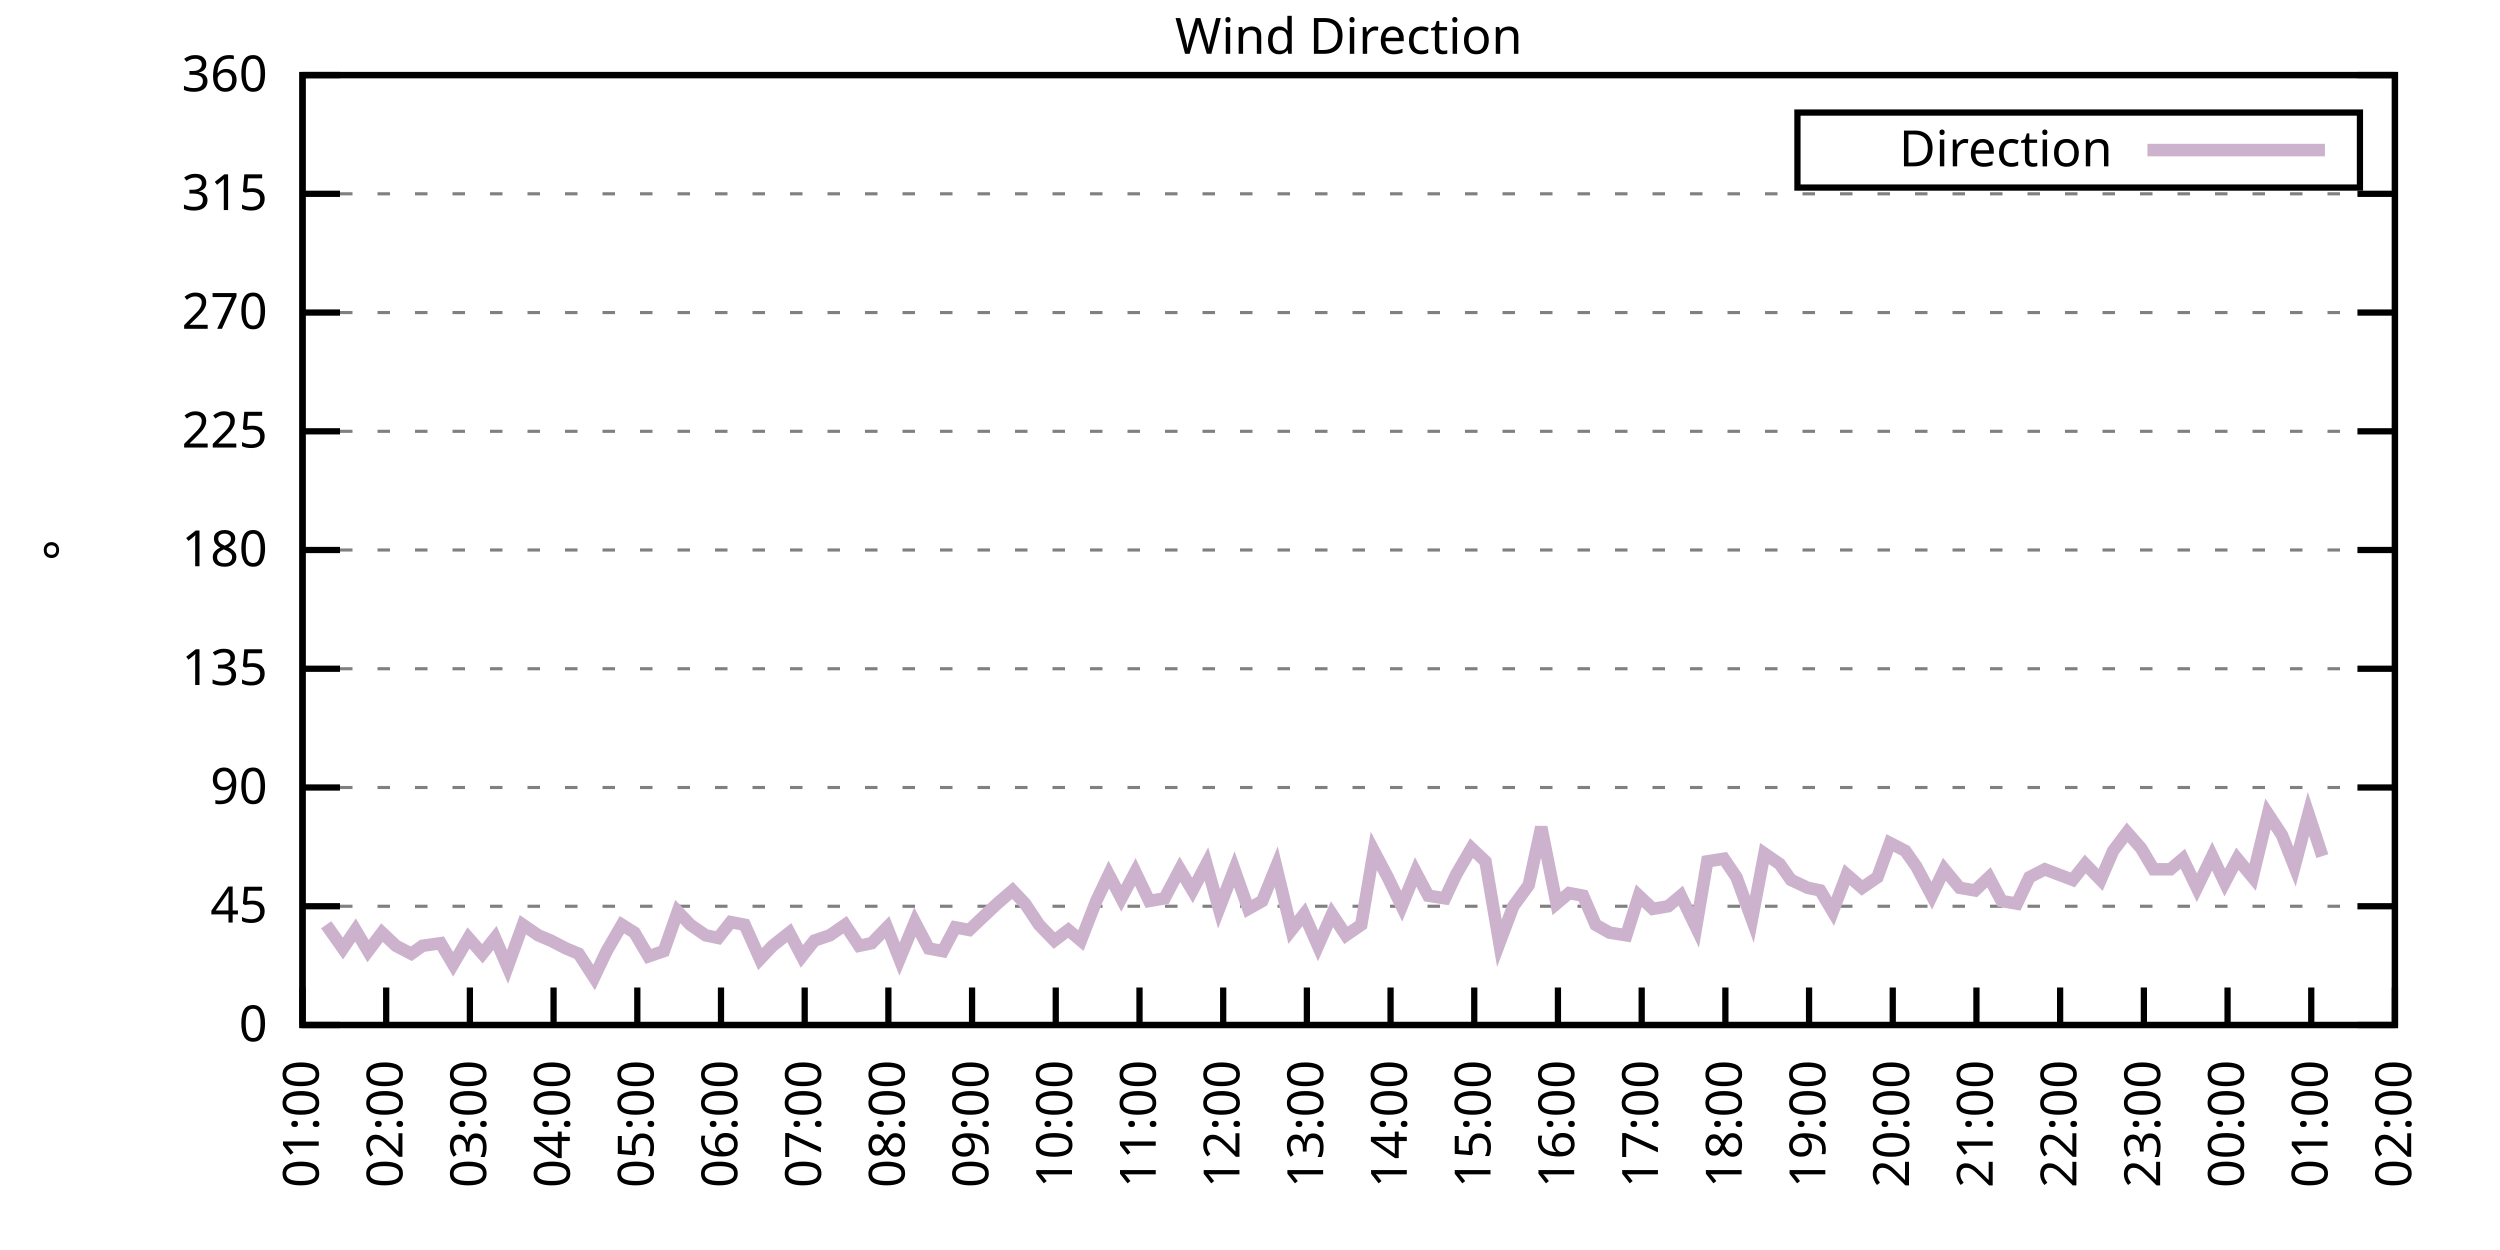
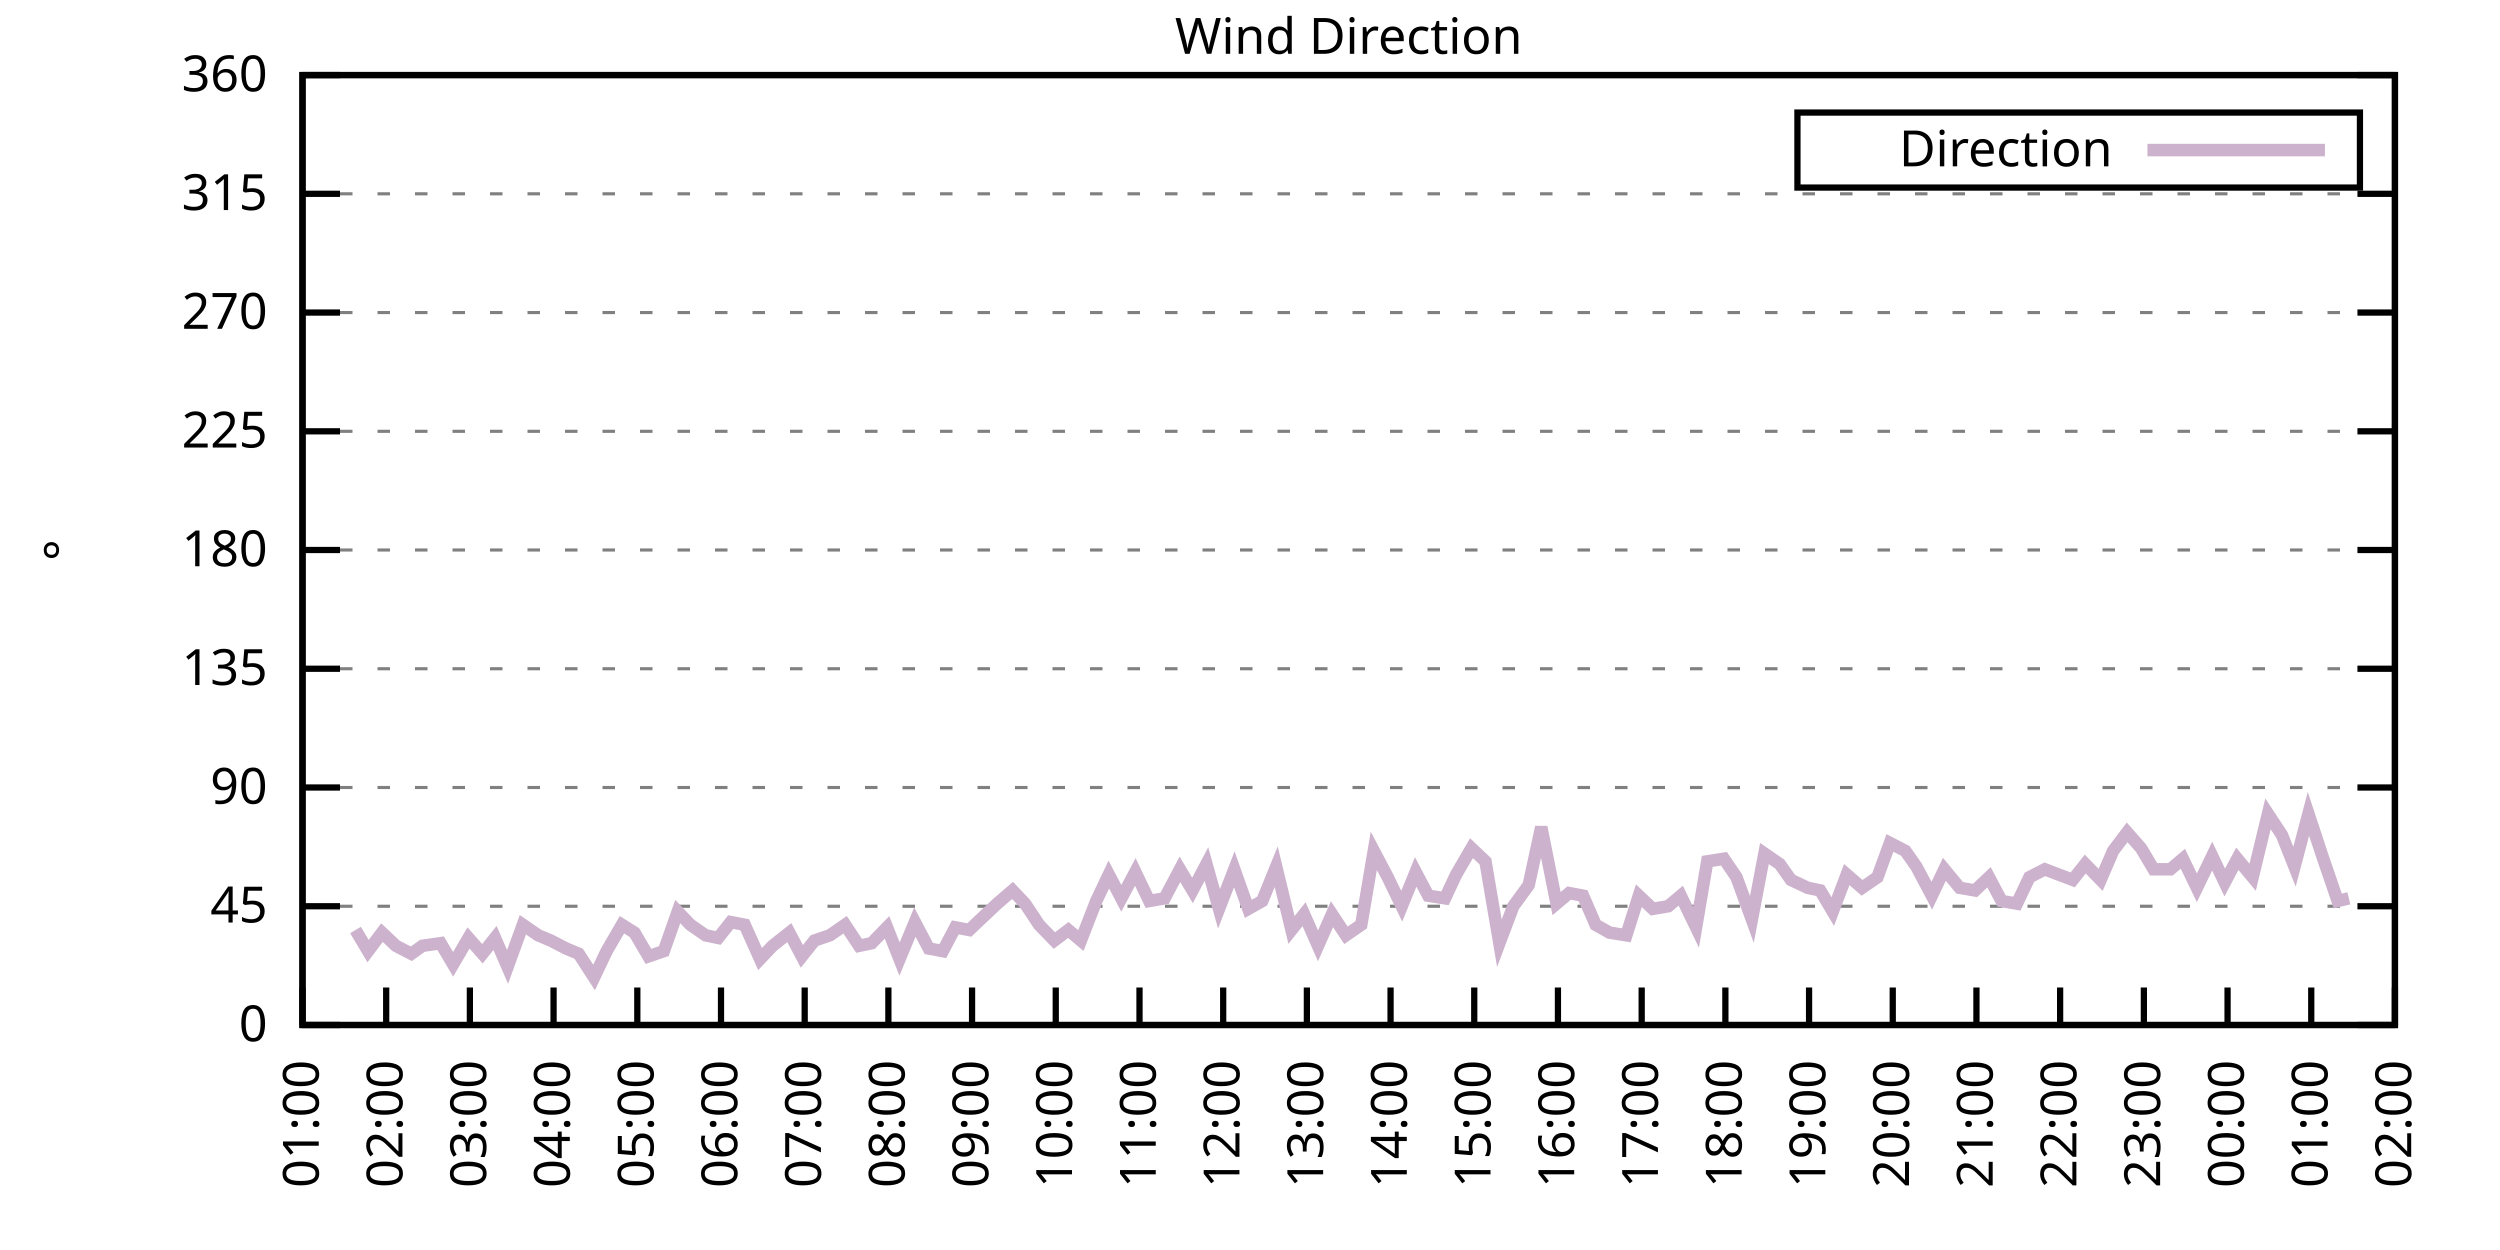
<svg xmlns="http://www.w3.org/2000/svg" xmlns:xlink="http://www.w3.org/1999/xlink" width="400" height="200" viewBox="0 0 400 200">
  <g id="gnuplot_canvas">
    <rect x="0" y="0" width="400" height="200" fill="none" />
    <defs>
      <circle id="gpDot" r="0.5" stroke-width="0.5" stroke="currentColor" />
      <path id="gpPt0" stroke-width="0.333" stroke="currentColor" d="M-1,0 h2 M0,-1 v2" />
      <path id="gpPt1" stroke-width="0.333" stroke="currentColor" d="M-1,-1 L1,1 M1,-1 L-1,1" />
      <path id="gpPt2" stroke-width="0.333" stroke="currentColor" d="M-1,0 L1,0 M0,-1 L0,1 M-1,-1 L1,1 M-1,1 L1,-1" />
      <rect id="gpPt3" stroke-width="0.333" stroke="currentColor" x="-1" y="-1" width="2" height="2" />
      <rect id="gpPt4" stroke-width="0.333" stroke="currentColor" fill="currentColor" x="-1" y="-1" width="2" height="2" />
      <circle id="gpPt5" stroke-width="0.333" stroke="currentColor" cx="0" cy="0" r="1" />
      <use xlink:href="#gpPt5" id="gpPt6" fill="currentColor" stroke="none" />
      <path id="gpPt7" stroke-width="0.333" stroke="currentColor" d="M0,-1.33 L-1.33,0.67 L1.33,0.67 z" />
      <use xlink:href="#gpPt7" id="gpPt8" fill="currentColor" stroke="none" />
      <use xlink:href="#gpPt7" id="gpPt9" stroke="currentColor" transform="rotate(180)" />
      <use xlink:href="#gpPt9" id="gpPt10" fill="currentColor" stroke="none" />
      <use xlink:href="#gpPt3" id="gpPt11" stroke="currentColor" transform="rotate(45)" />
      <use xlink:href="#gpPt11" id="gpPt12" fill="currentColor" stroke="none" />
      <path id="gpPt13" stroke-width="0.333" stroke="currentColor" d="M0,1.330 L1.265,0.411 L0.782,-1.067 L-0.782,-1.076 L-1.265,0.411 z" />
      <use xlink:href="#gpPt13" id="gpPt14" fill="currentColor" stroke="none" />
      <filter id="textbox" filterUnits="objectBoundingBox" x="0" y="0" height="1" width="1">
        <feFlood flood-color="white" flood-opacity="1" result="bgnd" />
        <feComposite in="SourceGraphic" in2="bgnd" operator="atop" />
      </filter>
      <filter id="greybox" filterUnits="objectBoundingBox" x="0" y="0" height="1" width="1">
        <feFlood flood-color="lightgrey" flood-opacity="1" result="grey" />
        <feComposite in="SourceGraphic" in2="grey" operator="atop" />
      </filter>
    </defs>
    <g fill="none" color="white" stroke="currentColor" stroke-width="1.00" stroke-linecap="butt" stroke-linejoin="miter">
</g>
    <g fill="none" color="black" stroke="currentColor" stroke-width="1.00" stroke-linecap="butt" stroke-linejoin="miter">
      <g stroke="none" shape-rendering="crispEdges">
        <polygon fill="rgb(255, 255, 255)" points="48.40,164.00 383.18,164.00 383.18,12.02 48.40,12.02 " />
      </g>
    </g>
    <g fill="none" color="black" stroke="currentColor" stroke-width="1.00" stroke-linecap="butt" stroke-linejoin="miter">
</g>
    <g fill="none" color="black" stroke="black" stroke-width="0.50" stroke-linecap="butt" stroke-linejoin="miter">
</g>
    <g fill="none" color="gray" stroke="currentColor" stroke-width="0.50" stroke-linecap="butt" stroke-linejoin="miter">
      <path stroke="gray" stroke-dasharray="2,4" class="gridline" d="M48.40,164.00 L383.19,164.00  " />
    </g>
    <g fill="none" color="gray" stroke="gray" stroke-width="1.00" stroke-linecap="butt" stroke-linejoin="miter">
</g>
    <g fill="none" color="black" stroke="currentColor" stroke-width="1.00" stroke-linecap="butt" stroke-linejoin="miter">
      <path stroke="black" d="M48.40,164.00 L54.40,164.00 M383.19,164.00 L377.19,164.00  " />
      <g transform="translate(42.80,166.60)" stroke="none" fill="black" font-family="Sans" font-size="8.00" text-anchor="end">
        <text>
          <tspan font-family="Sans"> 0</tspan>
        </text>
      </g>
    </g>
    <g fill="none" color="black" stroke="currentColor" stroke-width="1.00" stroke-linecap="butt" stroke-linejoin="miter">
</g>
    <g fill="none" color="black" stroke="black" stroke-width="0.50" stroke-linecap="butt" stroke-linejoin="miter">
</g>
    <g fill="none" color="gray" stroke="currentColor" stroke-width="0.50" stroke-linecap="butt" stroke-linejoin="miter">
      <path stroke="gray" stroke-dasharray="2,4" class="gridline" d="M48.40,145.00 L383.19,145.00  " />
    </g>
    <g fill="none" color="gray" stroke="gray" stroke-width="1.00" stroke-linecap="butt" stroke-linejoin="miter">
</g>
    <g fill="none" color="black" stroke="currentColor" stroke-width="1.00" stroke-linecap="butt" stroke-linejoin="miter">
      <path stroke="black" d="M48.40,145.00 L54.40,145.00 M383.19,145.00 L377.19,145.00  " />
      <g transform="translate(42.80,147.60)" stroke="none" fill="black" font-family="Sans" font-size="8.00" text-anchor="end">
        <text>
          <tspan font-family="Sans"> 45</tspan>
        </text>
      </g>
    </g>
    <g fill="none" color="black" stroke="currentColor" stroke-width="1.00" stroke-linecap="butt" stroke-linejoin="miter">
</g>
    <g fill="none" color="black" stroke="black" stroke-width="0.50" stroke-linecap="butt" stroke-linejoin="miter">
</g>
    <g fill="none" color="gray" stroke="currentColor" stroke-width="0.50" stroke-linecap="butt" stroke-linejoin="miter">
      <path stroke="gray" stroke-dasharray="2,4" class="gridline" d="M48.40,126.00 L383.19,126.00  " />
    </g>
    <g fill="none" color="gray" stroke="gray" stroke-width="1.00" stroke-linecap="butt" stroke-linejoin="miter">
</g>
    <g fill="none" color="black" stroke="currentColor" stroke-width="1.00" stroke-linecap="butt" stroke-linejoin="miter">
      <path stroke="black" d="M48.40,126.00 L54.40,126.00 M383.19,126.00 L377.19,126.00  " />
      <g transform="translate(42.80,128.60)" stroke="none" fill="black" font-family="Sans" font-size="8.00" text-anchor="end">
        <text>
          <tspan font-family="Sans"> 90</tspan>
        </text>
      </g>
    </g>
    <g fill="none" color="black" stroke="currentColor" stroke-width="1.00" stroke-linecap="butt" stroke-linejoin="miter">
</g>
    <g fill="none" color="black" stroke="black" stroke-width="0.50" stroke-linecap="butt" stroke-linejoin="miter">
</g>
    <g fill="none" color="gray" stroke="currentColor" stroke-width="0.50" stroke-linecap="butt" stroke-linejoin="miter">
      <path stroke="gray" stroke-dasharray="2,4" class="gridline" d="M48.40,107.00 L383.19,107.00  " />
    </g>
    <g fill="none" color="gray" stroke="gray" stroke-width="1.00" stroke-linecap="butt" stroke-linejoin="miter">
</g>
    <g fill="none" color="black" stroke="currentColor" stroke-width="1.00" stroke-linecap="butt" stroke-linejoin="miter">
      <path stroke="black" d="M48.40,107.00 L54.40,107.00 M383.19,107.00 L377.19,107.00  " />
      <g transform="translate(42.80,109.60)" stroke="none" fill="black" font-family="Sans" font-size="8.00" text-anchor="end">
        <text>
          <tspan font-family="Sans"> 135</tspan>
        </text>
      </g>
    </g>
    <g fill="none" color="black" stroke="currentColor" stroke-width="1.00" stroke-linecap="butt" stroke-linejoin="miter">
</g>
    <g fill="none" color="black" stroke="black" stroke-width="0.50" stroke-linecap="butt" stroke-linejoin="miter">
</g>
    <g fill="none" color="gray" stroke="currentColor" stroke-width="0.50" stroke-linecap="butt" stroke-linejoin="miter">
      <path stroke="gray" stroke-dasharray="2,4" class="gridline" d="M48.40,88.00 L383.19,88.00  " />
    </g>
    <g fill="none" color="gray" stroke="gray" stroke-width="1.00" stroke-linecap="butt" stroke-linejoin="miter">
</g>
    <g fill="none" color="black" stroke="currentColor" stroke-width="1.00" stroke-linecap="butt" stroke-linejoin="miter">
      <path stroke="black" d="M48.40,88.00 L54.40,88.00 M383.19,88.00 L377.19,88.00  " />
      <g transform="translate(42.80,90.60)" stroke="none" fill="black" font-family="Sans" font-size="8.00" text-anchor="end">
        <text>
          <tspan font-family="Sans"> 180</tspan>
        </text>
      </g>
    </g>
    <g fill="none" color="black" stroke="currentColor" stroke-width="1.00" stroke-linecap="butt" stroke-linejoin="miter">
</g>
    <g fill="none" color="black" stroke="black" stroke-width="0.50" stroke-linecap="butt" stroke-linejoin="miter">
</g>
    <g fill="none" color="gray" stroke="currentColor" stroke-width="0.50" stroke-linecap="butt" stroke-linejoin="miter">
      <path stroke="gray" stroke-dasharray="2,4" class="gridline" d="M48.40,69.01 L383.19,69.01  " />
    </g>
    <g fill="none" color="gray" stroke="gray" stroke-width="1.00" stroke-linecap="butt" stroke-linejoin="miter">
</g>
    <g fill="none" color="black" stroke="currentColor" stroke-width="1.00" stroke-linecap="butt" stroke-linejoin="miter">
      <path stroke="black" d="M48.40,69.01 L54.40,69.01 M383.19,69.01 L377.19,69.01  " />
      <g transform="translate(42.80,71.61)" stroke="none" fill="black" font-family="Sans" font-size="8.00" text-anchor="end">
        <text>
          <tspan font-family="Sans"> 225</tspan>
        </text>
      </g>
    </g>
    <g fill="none" color="black" stroke="currentColor" stroke-width="1.00" stroke-linecap="butt" stroke-linejoin="miter">
</g>
    <g fill="none" color="black" stroke="black" stroke-width="0.50" stroke-linecap="butt" stroke-linejoin="miter">
</g>
    <g fill="none" color="gray" stroke="currentColor" stroke-width="0.50" stroke-linecap="butt" stroke-linejoin="miter">
      <path stroke="gray" stroke-dasharray="2,4" class="gridline" d="M48.40,50.01 L383.19,50.01  " />
    </g>
    <g fill="none" color="gray" stroke="gray" stroke-width="1.00" stroke-linecap="butt" stroke-linejoin="miter">
</g>
    <g fill="none" color="black" stroke="currentColor" stroke-width="1.00" stroke-linecap="butt" stroke-linejoin="miter">
      <path stroke="black" d="M48.40,50.01 L54.40,50.01 M383.19,50.01 L377.19,50.01  " />
      <g transform="translate(42.80,52.61)" stroke="none" fill="black" font-family="Sans" font-size="8.00" text-anchor="end">
        <text>
          <tspan font-family="Sans"> 270</tspan>
        </text>
      </g>
    </g>
    <g fill="none" color="black" stroke="currentColor" stroke-width="1.00" stroke-linecap="butt" stroke-linejoin="miter">
</g>
    <g fill="none" color="black" stroke="black" stroke-width="0.50" stroke-linecap="butt" stroke-linejoin="miter">
</g>
    <g fill="none" color="gray" stroke="currentColor" stroke-width="0.50" stroke-linecap="butt" stroke-linejoin="miter">
      <path stroke="gray" stroke-dasharray="2,4" class="gridline" d="M48.40,31.01 L383.19,31.01  " />
    </g>
    <g fill="none" color="gray" stroke="gray" stroke-width="1.00" stroke-linecap="butt" stroke-linejoin="miter">
</g>
    <g fill="none" color="black" stroke="currentColor" stroke-width="1.00" stroke-linecap="butt" stroke-linejoin="miter">
      <path stroke="black" d="M48.40,31.01 L54.40,31.01 M383.19,31.01 L377.19,31.01  " />
      <g transform="translate(42.80,33.61)" stroke="none" fill="black" font-family="Sans" font-size="8.00" text-anchor="end">
        <text>
          <tspan font-family="Sans"> 315</tspan>
        </text>
      </g>
    </g>
    <g fill="none" color="black" stroke="currentColor" stroke-width="1.00" stroke-linecap="butt" stroke-linejoin="miter">
</g>
    <g fill="none" color="black" stroke="black" stroke-width="0.50" stroke-linecap="butt" stroke-linejoin="miter">
</g>
    <g fill="none" color="gray" stroke="currentColor" stroke-width="0.50" stroke-linecap="butt" stroke-linejoin="miter">
      <path stroke="gray" stroke-dasharray="2,4" class="gridline" d="M48.40,12.01 L383.19,12.01  " />
    </g>
    <g fill="none" color="gray" stroke="gray" stroke-width="1.00" stroke-linecap="butt" stroke-linejoin="miter">
</g>
    <g fill="none" color="black" stroke="currentColor" stroke-width="1.00" stroke-linecap="butt" stroke-linejoin="miter">
      <path stroke="black" d="M48.40,12.01 L54.40,12.01 M383.19,12.01 L377.19,12.01  " />
      <g transform="translate(42.80,14.61)" stroke="none" fill="black" font-family="Sans" font-size="8.00" text-anchor="end">
        <text>
          <tspan font-family="Sans"> 360</tspan>
        </text>
      </g>
    </g>
    <g fill="none" color="black" stroke="currentColor" stroke-width="1.00" stroke-linecap="butt" stroke-linejoin="miter">
      <path stroke="black" d="M48.40,164.00 L48.40,158.00  " />
      <g transform="translate(51.00,169.60) rotate(270.00)" stroke="none" fill="black" font-family="Sans" font-size="8.00" text-anchor="end">
        <text>
          <tspan font-family="Sans">01:00</tspan>
        </text>
      </g>
    </g>
    <g fill="none" color="black" stroke="currentColor" stroke-width="1.00" stroke-linecap="butt" stroke-linejoin="miter">
      <path stroke="black" d="M61.79,164.00 L61.79,158.00  " />
      <g transform="translate(64.39,169.60) rotate(270.00)" stroke="none" fill="black" font-family="Sans" font-size="8.00" text-anchor="end">
        <text>
          <tspan font-family="Sans">02:00</tspan>
        </text>
      </g>
    </g>
    <g fill="none" color="black" stroke="currentColor" stroke-width="1.00" stroke-linecap="butt" stroke-linejoin="miter">
      <path stroke="black" d="M75.18,164.00 L75.18,158.00  " />
      <g transform="translate(77.78,169.60) rotate(270.00)" stroke="none" fill="black" font-family="Sans" font-size="8.00" text-anchor="end">
        <text>
          <tspan font-family="Sans">03:00</tspan>
        </text>
      </g>
    </g>
    <g fill="none" color="black" stroke="currentColor" stroke-width="1.00" stroke-linecap="butt" stroke-linejoin="miter">
      <path stroke="black" d="M88.57,164.00 L88.57,158.00  " />
      <g transform="translate(91.17,169.60) rotate(270.00)" stroke="none" fill="black" font-family="Sans" font-size="8.00" text-anchor="end">
        <text>
          <tspan font-family="Sans">04:00</tspan>
        </text>
      </g>
    </g>
    <g fill="none" color="black" stroke="currentColor" stroke-width="1.00" stroke-linecap="butt" stroke-linejoin="miter">
      <path stroke="black" d="M101.97,164.00 L101.97,158.00  " />
      <g transform="translate(104.57,169.60) rotate(270.00)" stroke="none" fill="black" font-family="Sans" font-size="8.00" text-anchor="end">
        <text>
          <tspan font-family="Sans">05:00</tspan>
        </text>
      </g>
    </g>
    <g fill="none" color="black" stroke="currentColor" stroke-width="1.00" stroke-linecap="butt" stroke-linejoin="miter">
      <path stroke="black" d="M115.36,164.00 L115.36,158.00  " />
      <g transform="translate(117.96,169.60) rotate(270.00)" stroke="none" fill="black" font-family="Sans" font-size="8.00" text-anchor="end">
        <text>
          <tspan font-family="Sans">06:00</tspan>
        </text>
      </g>
    </g>
    <g fill="none" color="black" stroke="currentColor" stroke-width="1.00" stroke-linecap="butt" stroke-linejoin="miter">
      <path stroke="black" d="M128.75,164.00 L128.75,158.00  " />
      <g transform="translate(131.35,169.60) rotate(270.00)" stroke="none" fill="black" font-family="Sans" font-size="8.00" text-anchor="end">
        <text>
          <tspan font-family="Sans">07:00</tspan>
        </text>
      </g>
    </g>
    <g fill="none" color="black" stroke="currentColor" stroke-width="1.00" stroke-linecap="butt" stroke-linejoin="miter">
      <path stroke="black" d="M142.14,164.00 L142.14,158.00  " />
      <g transform="translate(144.74,169.60) rotate(270.00)" stroke="none" fill="black" font-family="Sans" font-size="8.00" text-anchor="end">
        <text>
          <tspan font-family="Sans">08:00</tspan>
        </text>
      </g>
    </g>
    <g fill="none" color="black" stroke="currentColor" stroke-width="1.00" stroke-linecap="butt" stroke-linejoin="miter">
      <path stroke="black" d="M155.53,164.00 L155.53,158.00  " />
      <g transform="translate(158.13,169.60) rotate(270.00)" stroke="none" fill="black" font-family="Sans" font-size="8.00" text-anchor="end">
        <text>
          <tspan font-family="Sans">09:00</tspan>
        </text>
      </g>
    </g>
    <g fill="none" color="black" stroke="currentColor" stroke-width="1.00" stroke-linecap="butt" stroke-linejoin="miter">
      <path stroke="black" d="M168.92,164.00 L168.92,158.00  " />
      <g transform="translate(171.52,169.60) rotate(270.00)" stroke="none" fill="black" font-family="Sans" font-size="8.00" text-anchor="end">
        <text>
          <tspan font-family="Sans">10:00</tspan>
        </text>
      </g>
    </g>
    <g fill="none" color="black" stroke="currentColor" stroke-width="1.00" stroke-linecap="butt" stroke-linejoin="miter">
      <path stroke="black" d="M182.32,164.00 L182.32,158.00  " />
      <g transform="translate(184.92,169.60) rotate(270.00)" stroke="none" fill="black" font-family="Sans" font-size="8.00" text-anchor="end">
        <text>
          <tspan font-family="Sans">11:00</tspan>
        </text>
      </g>
    </g>
    <g fill="none" color="black" stroke="currentColor" stroke-width="1.00" stroke-linecap="butt" stroke-linejoin="miter">
      <path stroke="black" d="M195.71,164.00 L195.71,158.00  " />
      <g transform="translate(198.31,169.60) rotate(270.00)" stroke="none" fill="black" font-family="Sans" font-size="8.00" text-anchor="end">
        <text>
          <tspan font-family="Sans">12:00</tspan>
        </text>
      </g>
    </g>
    <g fill="none" color="black" stroke="currentColor" stroke-width="1.00" stroke-linecap="butt" stroke-linejoin="miter">
      <path stroke="black" d="M209.10,164.00 L209.10,158.00  " />
      <g transform="translate(211.70,169.60) rotate(270.00)" stroke="none" fill="black" font-family="Sans" font-size="8.00" text-anchor="end">
        <text>
          <tspan font-family="Sans">13:00</tspan>
        </text>
      </g>
    </g>
    <g fill="none" color="black" stroke="currentColor" stroke-width="1.00" stroke-linecap="butt" stroke-linejoin="miter">
      <path stroke="black" d="M222.49,164.00 L222.49,158.00  " />
      <g transform="translate(225.09,169.60) rotate(270.00)" stroke="none" fill="black" font-family="Sans" font-size="8.00" text-anchor="end">
        <text>
          <tspan font-family="Sans">14:00</tspan>
        </text>
      </g>
    </g>
    <g fill="none" color="black" stroke="currentColor" stroke-width="1.00" stroke-linecap="butt" stroke-linejoin="miter">
      <path stroke="black" d="M235.88,164.00 L235.88,158.00  " />
      <g transform="translate(238.48,169.60) rotate(270.00)" stroke="none" fill="black" font-family="Sans" font-size="8.00" text-anchor="end">
        <text>
          <tspan font-family="Sans">15:00</tspan>
        </text>
      </g>
    </g>
    <g fill="none" color="black" stroke="currentColor" stroke-width="1.00" stroke-linecap="butt" stroke-linejoin="miter">
      <path stroke="black" d="M249.27,164.00 L249.27,158.00  " />
      <g transform="translate(251.87,169.60) rotate(270.00)" stroke="none" fill="black" font-family="Sans" font-size="8.00" text-anchor="end">
        <text>
          <tspan font-family="Sans">16:00</tspan>
        </text>
      </g>
    </g>
    <g fill="none" color="black" stroke="currentColor" stroke-width="1.00" stroke-linecap="butt" stroke-linejoin="miter">
      <path stroke="black" d="M262.67,164.00 L262.67,158.00  " />
      <g transform="translate(265.27,169.60) rotate(270.00)" stroke="none" fill="black" font-family="Sans" font-size="8.00" text-anchor="end">
        <text>
          <tspan font-family="Sans">17:00</tspan>
        </text>
      </g>
    </g>
    <g fill="none" color="black" stroke="currentColor" stroke-width="1.00" stroke-linecap="butt" stroke-linejoin="miter">
      <path stroke="black" d="M276.06,164.00 L276.06,158.00  " />
      <g transform="translate(278.66,169.60) rotate(270.00)" stroke="none" fill="black" font-family="Sans" font-size="8.00" text-anchor="end">
        <text>
          <tspan font-family="Sans">18:00</tspan>
        </text>
      </g>
    </g>
    <g fill="none" color="black" stroke="currentColor" stroke-width="1.00" stroke-linecap="butt" stroke-linejoin="miter">
      <path stroke="black" d="M289.45,164.00 L289.45,158.00  " />
      <g transform="translate(292.05,169.60) rotate(270.00)" stroke="none" fill="black" font-family="Sans" font-size="8.00" text-anchor="end">
        <text>
          <tspan font-family="Sans">19:00</tspan>
        </text>
      </g>
    </g>
    <g fill="none" color="black" stroke="currentColor" stroke-width="1.00" stroke-linecap="butt" stroke-linejoin="miter">
      <path stroke="black" d="M302.84,164.00 L302.84,158.00  " />
      <g transform="translate(305.44,169.60) rotate(270.00)" stroke="none" fill="black" font-family="Sans" font-size="8.00" text-anchor="end">
        <text>
          <tspan font-family="Sans">20:00</tspan>
        </text>
      </g>
    </g>
    <g fill="none" color="black" stroke="currentColor" stroke-width="1.00" stroke-linecap="butt" stroke-linejoin="miter">
      <path stroke="black" d="M316.23,164.00 L316.23,158.00  " />
      <g transform="translate(318.83,169.60) rotate(270.00)" stroke="none" fill="black" font-family="Sans" font-size="8.00" text-anchor="end">
        <text>
          <tspan font-family="Sans">21:00</tspan>
        </text>
      </g>
    </g>
    <g fill="none" color="black" stroke="currentColor" stroke-width="1.00" stroke-linecap="butt" stroke-linejoin="miter">
      <path stroke="black" d="M329.62,164.00 L329.62,158.00  " />
      <g transform="translate(332.22,169.60) rotate(270.00)" stroke="none" fill="black" font-family="Sans" font-size="8.00" text-anchor="end">
        <text>
          <tspan font-family="Sans">22:00</tspan>
        </text>
      </g>
    </g>
    <g fill="none" color="black" stroke="currentColor" stroke-width="1.00" stroke-linecap="butt" stroke-linejoin="miter">
      <path stroke="black" d="M343.02,164.00 L343.02,158.00  " />
      <g transform="translate(345.62,169.60) rotate(270.00)" stroke="none" fill="black" font-family="Sans" font-size="8.00" text-anchor="end">
        <text>
          <tspan font-family="Sans">23:00</tspan>
        </text>
      </g>
    </g>
    <g fill="none" color="black" stroke="currentColor" stroke-width="1.00" stroke-linecap="butt" stroke-linejoin="miter">
      <path stroke="black" d="M356.41,164.00 L356.41,158.00  " />
      <g transform="translate(359.01,169.60) rotate(270.00)" stroke="none" fill="black" font-family="Sans" font-size="8.00" text-anchor="end">
        <text>
          <tspan font-family="Sans">00:00</tspan>
        </text>
      </g>
    </g>
    <g fill="none" color="black" stroke="currentColor" stroke-width="1.00" stroke-linecap="butt" stroke-linejoin="miter">
      <path stroke="black" d="M369.80,164.00 L369.80,158.00  " />
      <g transform="translate(372.40,169.60) rotate(270.00)" stroke="none" fill="black" font-family="Sans" font-size="8.00" text-anchor="end">
        <text>
          <tspan font-family="Sans">01:00</tspan>
        </text>
      </g>
    </g>
    <g fill="none" color="black" stroke="currentColor" stroke-width="1.00" stroke-linecap="butt" stroke-linejoin="miter">
      <path stroke="black" d="M383.19,164.00 L383.19,158.00  " />
      <g transform="translate(385.79,169.60) rotate(270.00)" stroke="none" fill="black" font-family="Sans" font-size="8.00" text-anchor="end">
        <text>
          <tspan font-family="Sans">02:00</tspan>
        </text>
      </g>
    </g>
    <g fill="none" color="black" stroke="currentColor" stroke-width="1.00" stroke-linecap="butt" stroke-linejoin="miter">
</g>
    <g fill="none" color="black" stroke="currentColor" stroke-width="1.00" stroke-linecap="butt" stroke-linejoin="miter">
      <path stroke="black" d="M48.40,12.01 L48.40,164.00 L383.19,164.00 L383.19,12.01 L48.40,12.01 Z  " />
    </g>
    <g fill="none" color="black" stroke="currentColor" stroke-width="1.00" stroke-linecap="butt" stroke-linejoin="miter">
</g>
    <g fill="none" color="black" stroke="currentColor" stroke-width="1.00" stroke-linecap="butt" stroke-linejoin="miter">
      <path stroke="black" d="M287.59,30.01 L287.59,18.01 L377.59,18.01 L377.59,30.01 L287.59,30.01 Z  " />
    </g>
    <g id="Wind_direction_plot_1">
      <g fill="none" color="white" stroke="black" stroke-width="2.00" stroke-linecap="butt" stroke-linejoin="miter">
</g>
      <g fill="none" color="black" stroke="currentColor" stroke-width="2.00" stroke-linecap="butt" stroke-linejoin="miter">
        <g transform="translate(337.99,26.61)" stroke="none" fill="black" font-family="Sans" font-size="8.00" text-anchor="end">
          <text>
            <tspan font-family="Sans">Direction</tspan>
          </text>
        </g>
      </g>
      <g fill="none" color="black" stroke="currentColor" stroke-width="2.00" stroke-linecap="butt" stroke-linejoin="miter">
-         <path stroke="rgb(204, 178, 204)" d="M343.59,24.01 L371.99,24.01 M52.19,147.96 L54.87,151.76 L56.88,148.80 L58.89,152.18 L61.12,149.22 L63.35,151.33   L65.81,152.60 L67.59,151.33 L70.50,150.91 L72.50,154.29 L74.96,150.07 L77.19,152.60 L79.20,150.07 L81.21,154.71   L83.66,147.96 L86.12,149.65 L88.13,150.49 L90.58,151.76 L92.59,152.60 L95.05,156.40 L97.06,152.18 L99.51,147.96   L101.52,149.22 L103.75,153.02 L106.21,152.18 L108.44,145.85 L110.45,147.96 L112.90,149.65 L114.91,150.07 L116.92,147.53   L119.15,147.96 L121.61,153.45 L123.62,151.33 L126.29,149.22 L128.30,153.02 L130.31,150.49 L132.77,149.65 L135.22,147.96   L137.45,151.33 L139.46,150.91 L141.92,148.38 L143.93,153.45 L146.38,147.53 L148.61,151.76 L150.85,152.18 L152.85,148.38   L155.09,148.80 L156.87,147.11 L159.55,144.58 L162.01,142.47 L164.01,144.58 L166.25,147.96 L168.70,150.49 L170.93,148.80   L172.94,150.49 L175.40,144.16 L177.41,139.93 L179.41,143.73 L181.65,139.51 L183.88,144.16 L186.33,143.73 L188.79,139.09   L190.80,142.47 L193.03,138.25 L195.04,145.42 L197.49,139.09 L199.73,145.42 L201.96,144.16 L204.19,138.67 L206.64,148.80   L208.65,146.27 L210.88,151.33 L213.12,146.27 L215.35,149.65 L217.80,147.96 L219.81,136.14 L222.04,140.36 L224.28,145.00   L226.51,139.51 L228.52,143.31 L231.20,143.73 L232.98,139.93 L235.44,135.71 L237.67,137.82 L239.90,150.91 L242.13,145.00   L244.59,141.62 L246.60,132.34 L249.05,144.58 L251.06,142.89 L253.29,143.31 L255.30,147.96 L257.53,149.22 L260.21,149.65   L262.22,143.31 L264.45,145.42 L266.91,145.00 L268.92,143.31 L271.37,148.38 L273.16,137.82 L275.83,137.40 L277.84,140.36   L280.30,147.11 L282.31,136.56 L284.76,138.25 L286.55,140.78 L289.23,142.05 L291.23,142.47 L293.24,145.85 L295.48,139.93   L297.93,142.05 L300.39,140.36 L302.39,134.87 L304.85,136.14 L306.63,138.67 L309.09,143.31 L311.10,139.09 L313.55,142.05   L316.01,142.47 L318.24,140.36 L320.25,144.16 L322.70,144.58 L324.71,140.36 L327.17,139.09 L331.63,140.78 L333.64,138.25   L336.10,140.78 L338.10,136.14 L340.34,133.18 L342.57,135.71 L344.58,139.09 L347.26,139.09 L349.26,137.40 L351.50,142.05   L353.95,136.98 L355.96,141.20 L357.97,137.40 L360.42,140.36 L362.88,130.22 L365.11,133.60 L367.12,138.67 L369.35,130.22   L371.58,136.98  " />
+         <path stroke="rgb(204, 178, 204)" d="M343.59,24.01 L371.99,24.01 M56.88,148.80 L58.89,152.18 L61.12,149.22 L63.35,151.33 L65.81,152.60 L67.59,151.33   L70.50,150.91 L72.50,154.29 L74.96,150.07 L77.19,152.60 L79.20,150.07 L81.21,154.71 L83.66,147.96 L86.12,149.65   L88.13,150.49 L90.58,151.76 L92.59,152.60 L95.05,156.40 L97.06,152.18 L99.51,147.96 L101.52,149.22 L103.75,153.02   L106.21,152.18 L108.44,145.85 L110.45,147.96 L112.90,149.65 L114.91,150.07 L116.92,147.53 L119.15,147.96 L121.61,153.45   L123.62,151.33 L126.29,149.22 L128.30,153.02 L130.31,150.49 L132.77,149.65 L135.22,147.96 L137.45,151.33 L139.46,150.91   L141.92,148.38 L143.93,153.45 L146.38,147.53 L148.61,151.76 L150.85,152.18 L152.85,148.38 L155.09,148.80 L156.87,147.11   L159.55,144.58 L162.01,142.47 L164.01,144.58 L166.25,147.96 L168.70,150.49 L170.93,148.80 L172.94,150.49 L175.40,144.16   L177.41,139.93 L179.41,143.73 L181.65,139.51 L183.88,144.16 L186.33,143.73 L188.79,139.09 L190.80,142.47 L193.03,138.25   L195.04,145.42 L197.49,139.09 L199.73,145.42 L201.96,144.16 L204.19,138.67 L206.64,148.80 L208.65,146.27 L210.88,151.33   L213.12,146.27 L215.35,149.65 L217.80,147.96 L219.81,136.14 L222.04,140.36 L224.28,145.00 L226.51,139.51 L228.52,143.31   L231.20,143.73 L232.98,139.93 L235.44,135.71 L237.67,137.82 L239.90,150.91 L242.13,145.00 L244.59,141.62 L246.60,132.34   L249.05,144.58 L251.06,142.89 L253.29,143.31 L255.30,147.96 L257.53,149.22 L260.21,149.65 L262.22,143.31 L264.45,145.42   L266.91,145.00 L268.92,143.31 L271.37,148.38 L273.16,137.82 L275.83,137.40 L277.84,140.36 L280.30,147.11 L282.31,136.56   L284.76,138.25 L286.55,140.78 L289.23,142.05 L291.23,142.47 L293.24,145.85 L295.48,139.93 L297.93,142.05 L300.39,140.36   L302.39,134.87 L304.85,136.14 L306.63,138.67 L309.09,143.31 L311.10,139.09 L313.55,142.05 L316.01,142.47 L318.24,140.36   L320.25,144.16 L322.70,144.58 L324.71,140.36 L327.17,139.09 L331.63,140.78 L333.64,138.25 L336.10,140.78 L338.10,136.14   L340.34,133.18 L342.57,135.71 L344.58,139.09 L347.26,139.09 L349.26,137.40 L351.50,142.05 L353.95,136.98 L355.96,141.20   L357.97,137.40 L360.42,140.36 L362.88,130.22 L365.11,133.60 L367.12,138.67 L369.35,130.22 L371.58,136.98 L374.04,144.16   L375.82,143.73  " />
      </g>
    </g>
    <g fill="none" color="black" stroke="currentColor" stroke-width="2.00" stroke-linecap="butt" stroke-linejoin="miter">
</g>
    <g fill="none" color="black" stroke="black" stroke-width="1.00" stroke-linecap="butt" stroke-linejoin="miter">
</g>
    <g fill="none" color="black" stroke="currentColor" stroke-width="1.00" stroke-linecap="butt" stroke-linejoin="miter">
      <path stroke="black" d="M48.40,12.01 L48.40,164.00 L383.19,164.00 L383.19,12.01 L48.40,12.01 Z  " />
      <g transform="translate(12.80,88.01) rotate(270.00)" stroke="none" fill="black" font-family="Sans" font-size="8.00" text-anchor="middle">
        <text>
          <tspan font-family="Sans">°</tspan>
        </text>
      </g>
    </g>
    <g fill="none" color="black" stroke="currentColor" stroke-width="1.00" stroke-linecap="butt" stroke-linejoin="miter">
</g>
    <g fill="none" color="black" stroke="currentColor" stroke-width="1.00" stroke-linecap="butt" stroke-linejoin="miter">
      <g transform="translate(215.79,8.61)" stroke="none" fill="black" font-family="Sans" font-size="8.00" text-anchor="middle">
        <text>
          <tspan font-family="Sans">Wind Direction</tspan>
        </text>
      </g>
    </g>
    <g fill="none" color="black" stroke="currentColor" stroke-width="1.00" stroke-linecap="butt" stroke-linejoin="miter">
</g>
  </g>
</svg>
